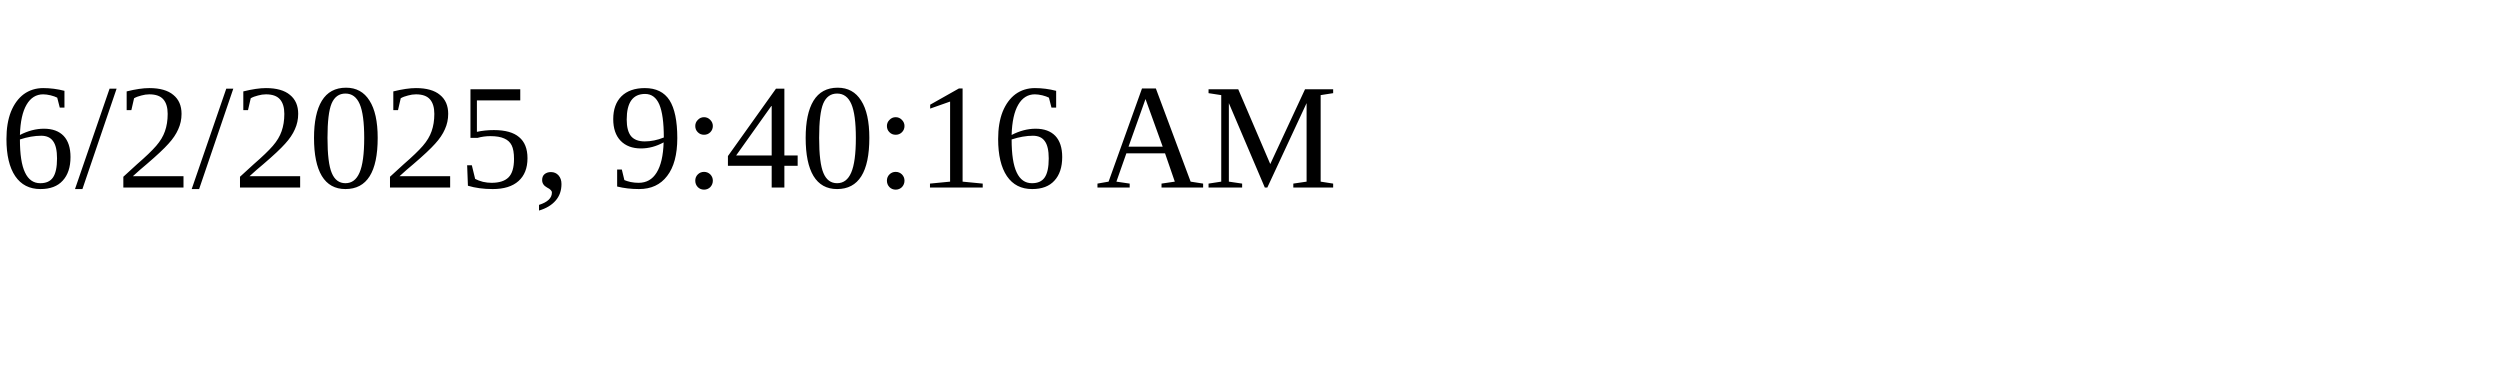
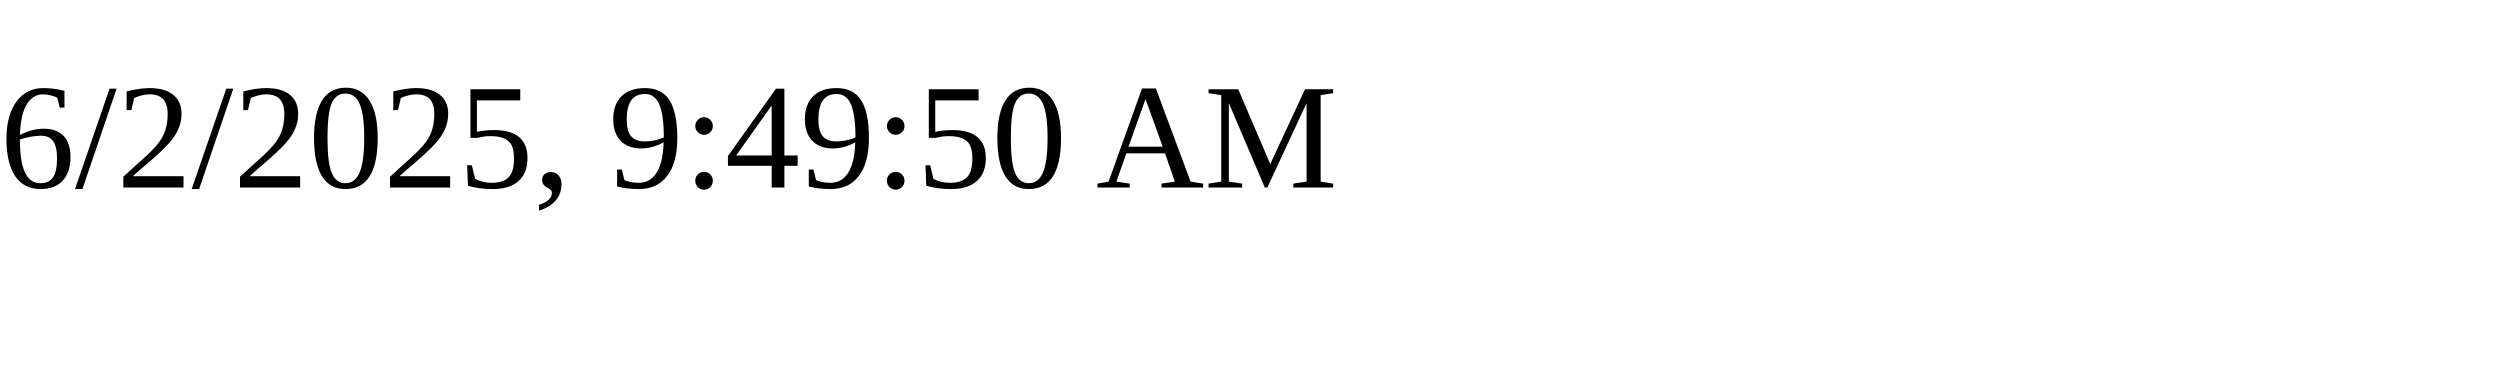
<svg xmlns="http://www.w3.org/2000/svg" height="30" width="200">
-   <text x="0" y="15">6/2/2025, 9:40:16 AM</text>
+   <text x="0" y="15">6/2/2025, 9:49:50 AM</text>
</svg>
